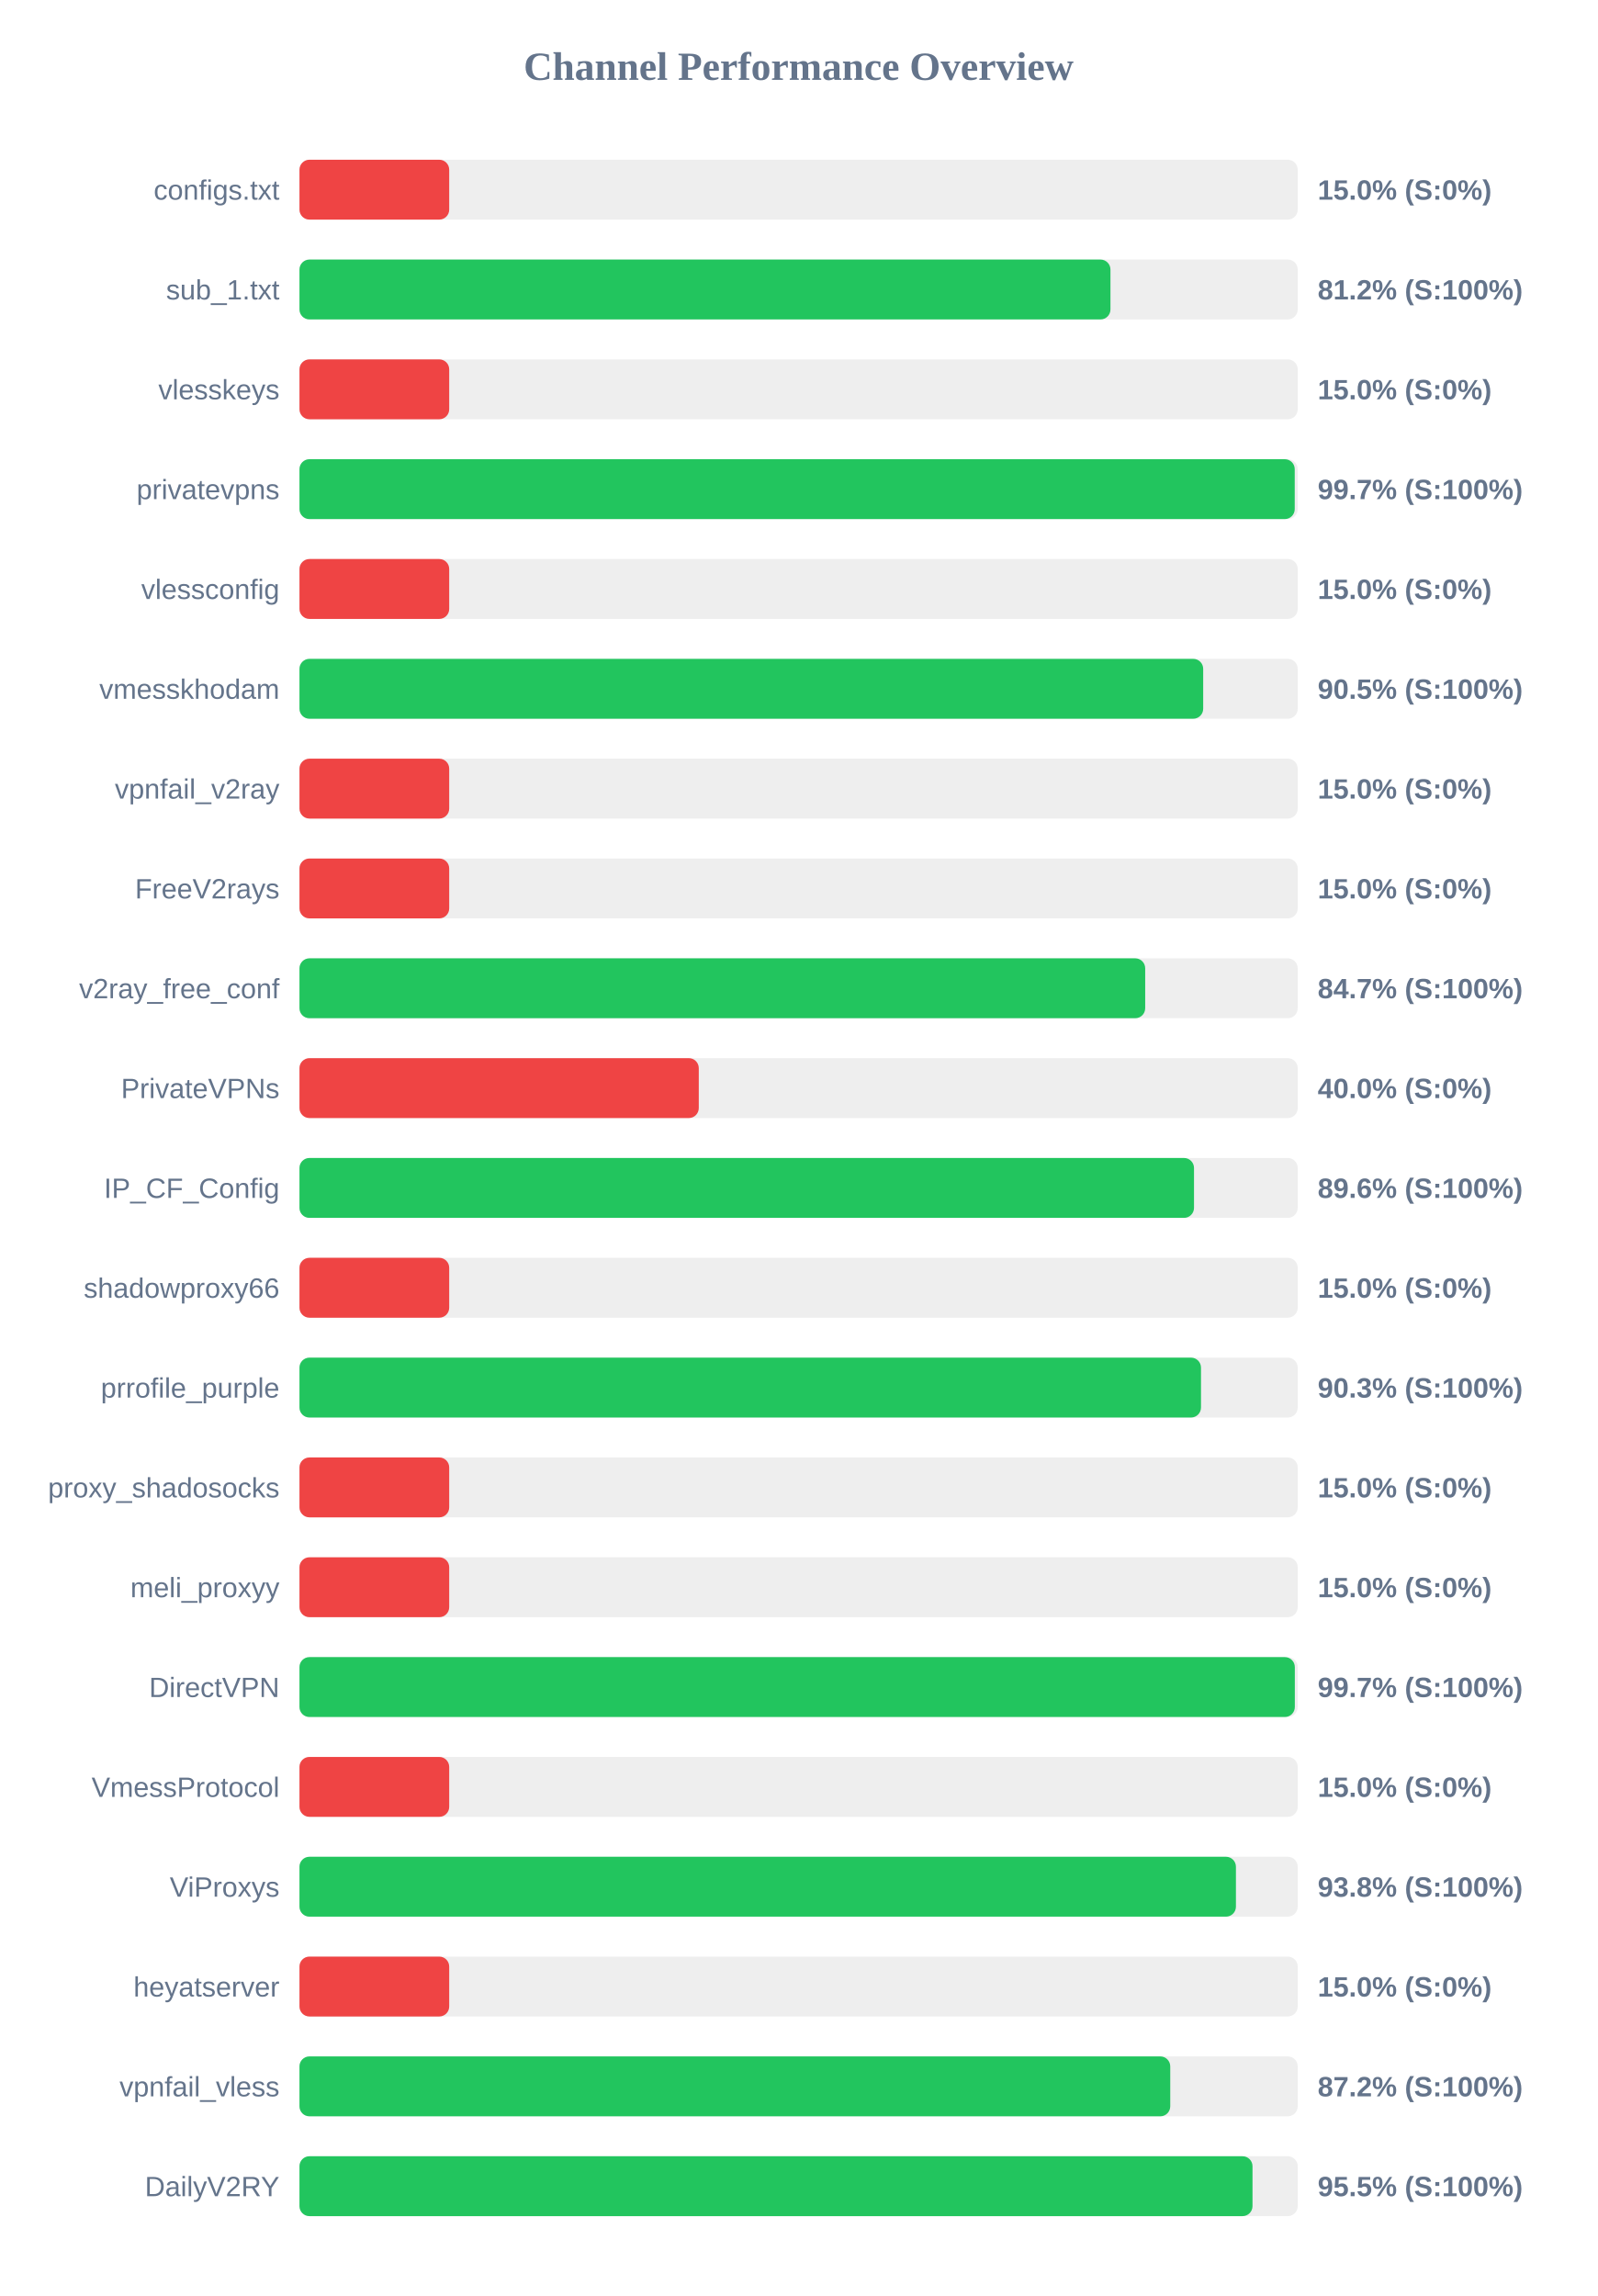
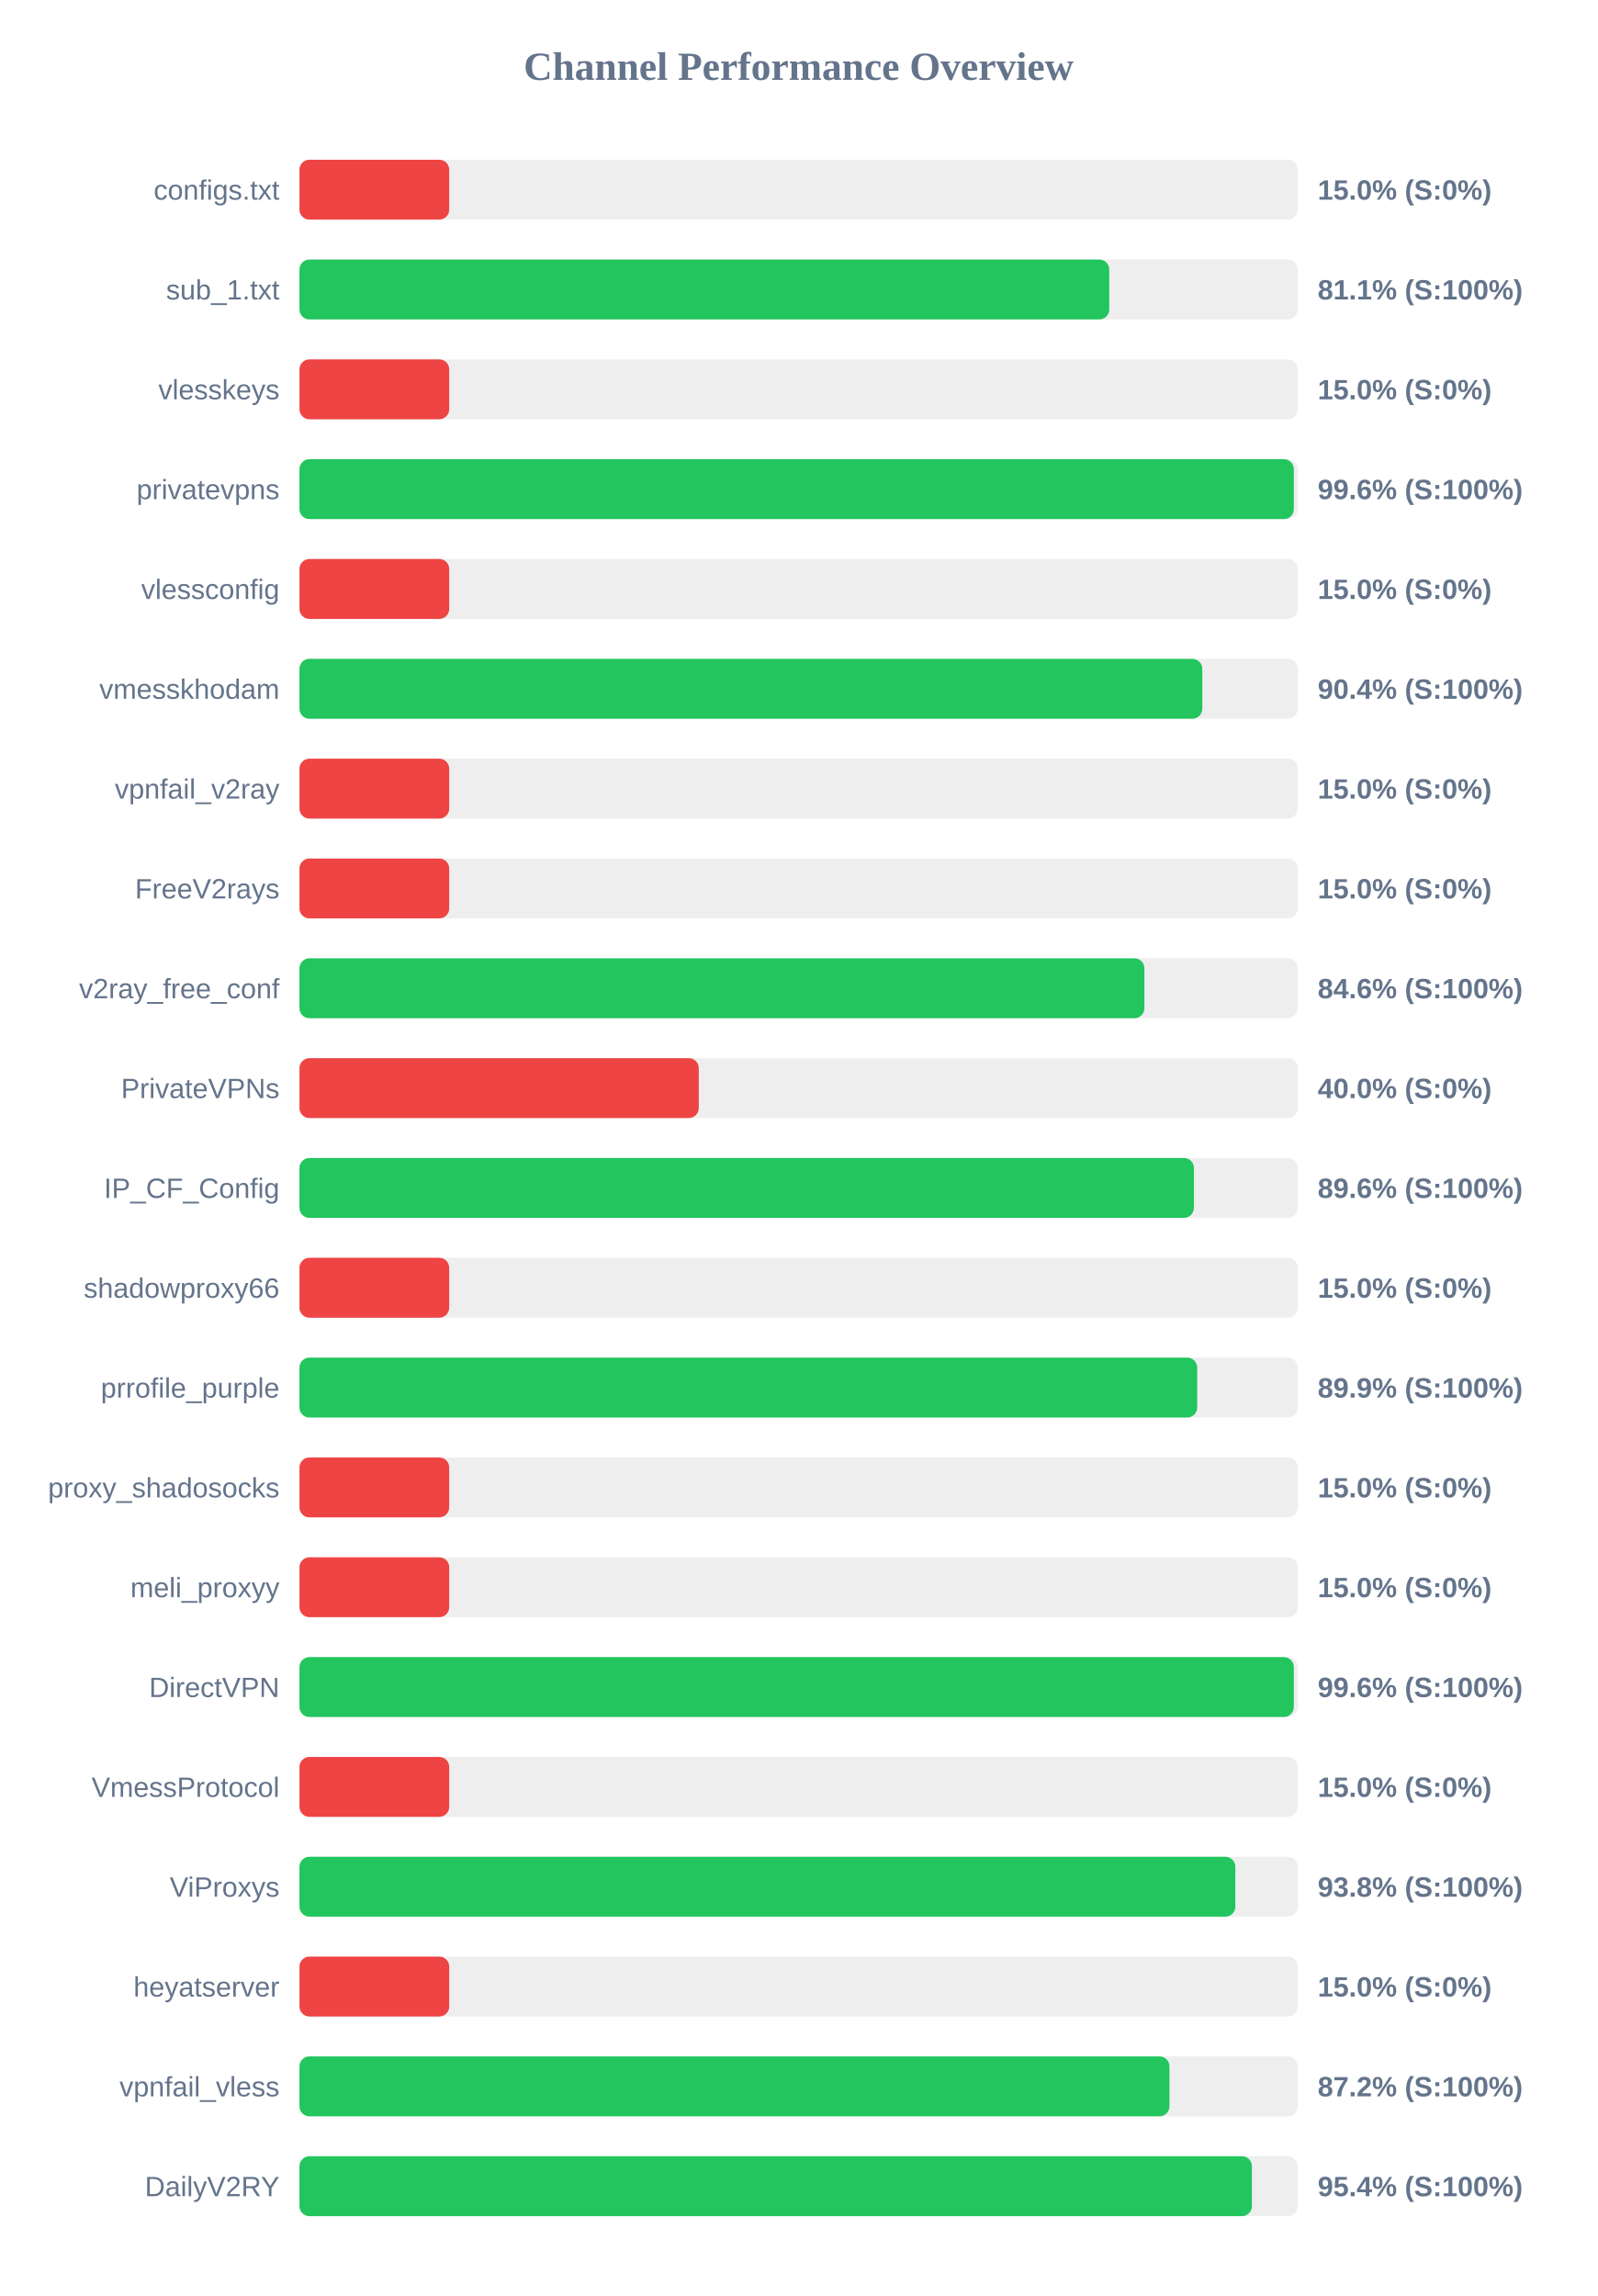
<svg xmlns="http://www.w3.org/2000/svg" width="800" height="1150" version="1.1">
  <style>
        .row { font: 14px Arial; fill: #64748b; }
        .score { font: bold 14px Arial; fill: #64748b; }
    </style>
  <text x="400" y="40" text-anchor="middle" font-size="20px" font-weight="bold" fill="#64748b">Channel Performance Overview</text>
  <rect x="150" y="80" width="500" height="30" fill="#eee" rx="5" />
  <rect x="150" y="80" width="75.0" height="30" fill="#ef4444" rx="5" />
  <text x="140" y="100" text-anchor="end" class="row">configs.txt</text>
  <text x="660" y="100" text-anchor="start" class="score">15.0% (S:0%)</text>
  <rect x="150" y="130" width="500" height="30" fill="#eee" rx="5" />
-   <rect x="150" y="130" width="406.2" height="30" fill="#22c55e" rx="5" />
+   <rect x="150" y="130" width="405.6" height="30" fill="#22c55e" rx="5" />
  <text x="140" y="150" text-anchor="end" class="row">sub_1.txt</text>
-   <text x="660" y="150" text-anchor="start" class="score">81.2% (S:100%)</text>
+   <text x="660" y="150" text-anchor="start" class="score">81.1% (S:100%)</text>
  <rect x="150" y="180" width="500" height="30" fill="#eee" rx="5" />
  <rect x="150" y="180" width="75.0" height="30" fill="#ef4444" rx="5" />
  <text x="140" y="200" text-anchor="end" class="row">vlesskeys</text>
  <text x="660" y="200" text-anchor="start" class="score">15.0% (S:0%)</text>
  <rect x="150" y="230" width="500" height="30" fill="#eee" rx="5" />
-   <rect x="150" y="230" width="498.5" height="30" fill="#22c55e" rx="5" />
+   <rect x="150" y="230" width="498.05" height="30" fill="#22c55e" rx="5" />
  <text x="140" y="250" text-anchor="end" class="row">privatevpns</text>
-   <text x="660" y="250" text-anchor="start" class="score">99.7% (S:100%)</text>
+   <text x="660" y="250" text-anchor="start" class="score">99.6% (S:100%)</text>
  <rect x="150" y="280" width="500" height="30" fill="#eee" rx="5" />
  <rect x="150" y="280" width="75.0" height="30" fill="#ef4444" rx="5" />
  <text x="140" y="300" text-anchor="end" class="row">vlessconfig</text>
  <text x="660" y="300" text-anchor="start" class="score">15.0% (S:0%)</text>
  <rect x="150" y="330" width="500" height="30" fill="#eee" rx="5" />
-   <rect x="150" y="330" width="452.65" height="30" fill="#22c55e" rx="5" />
+   <rect x="150" y="330" width="452.2" height="30" fill="#22c55e" rx="5" />
  <text x="140" y="350" text-anchor="end" class="row">vmesskhodam</text>
-   <text x="660" y="350" text-anchor="start" class="score">90.5% (S:100%)</text>
+   <text x="660" y="350" text-anchor="start" class="score">90.4% (S:100%)</text>
  <rect x="150" y="380" width="500" height="30" fill="#eee" rx="5" />
  <rect x="150" y="380" width="75.0" height="30" fill="#ef4444" rx="5" />
  <text x="140" y="400" text-anchor="end" class="row">vpnfail_v2ray</text>
  <text x="660" y="400" text-anchor="start" class="score">15.0% (S:0%)</text>
  <rect x="150" y="430" width="500" height="30" fill="#eee" rx="5" />
  <rect x="150" y="430" width="75.0" height="30" fill="#ef4444" rx="5" />
  <text x="140" y="450" text-anchor="end" class="row">FreeV2rays</text>
  <text x="660" y="450" text-anchor="start" class="score">15.0% (S:0%)</text>
  <rect x="150" y="480" width="500" height="30" fill="#eee" rx="5" />
-   <rect x="150" y="480" width="423.6" height="30" fill="#22c55e" rx="5" />
+   <rect x="150" y="480" width="423.2" height="30" fill="#22c55e" rx="5" />
  <text x="140" y="500" text-anchor="end" class="row">v2ray_free_conf</text>
-   <text x="660" y="500" text-anchor="start" class="score">84.7% (S:100%)</text>
+   <text x="660" y="500" text-anchor="start" class="score">84.6% (S:100%)</text>
  <rect x="150" y="530" width="500" height="30" fill="#eee" rx="5" />
  <rect x="150" y="530" width="200.0" height="30" fill="#ef4444" rx="5" />
  <text x="140" y="550" text-anchor="end" class="row">PrivateVPNs</text>
  <text x="660" y="550" text-anchor="start" class="score">40.0% (S:0%)</text>
  <rect x="150" y="580" width="500" height="30" fill="#eee" rx="5" />
-   <rect x="150" y="580" width="448.05" height="30" fill="#22c55e" rx="5" />
+   <rect x="150" y="580" width="448.0" height="30" fill="#22c55e" rx="5" />
  <text x="140" y="600" text-anchor="end" class="row">IP_CF_Config</text>
  <text x="660" y="600" text-anchor="start" class="score">89.6% (S:100%)</text>
  <rect x="150" y="630" width="500" height="30" fill="#eee" rx="5" />
  <rect x="150" y="630" width="75.0" height="30" fill="#ef4444" rx="5" />
  <text x="140" y="650" text-anchor="end" class="row">shadowproxy66</text>
  <text x="660" y="650" text-anchor="start" class="score">15.0% (S:0%)</text>
  <rect x="150" y="680" width="500" height="30" fill="#eee" rx="5" />
-   <rect x="150" y="680" width="451.55" height="30" fill="#22c55e" rx="5" />
+   <rect x="150" y="680" width="449.65" height="30" fill="#22c55e" rx="5" />
  <text x="140" y="700" text-anchor="end" class="row">prrofile_purple</text>
-   <text x="660" y="700" text-anchor="start" class="score">90.3% (S:100%)</text>
+   <text x="660" y="700" text-anchor="start" class="score">89.9% (S:100%)</text>
  <rect x="150" y="730" width="500" height="30" fill="#eee" rx="5" />
  <rect x="150" y="730" width="75.0" height="30" fill="#ef4444" rx="5" />
  <text x="140" y="750" text-anchor="end" class="row">proxy_shadosocks</text>
  <text x="660" y="750" text-anchor="start" class="score">15.0% (S:0%)</text>
  <rect x="150" y="780" width="500" height="30" fill="#eee" rx="5" />
  <rect x="150" y="780" width="75.0" height="30" fill="#ef4444" rx="5" />
  <text x="140" y="800" text-anchor="end" class="row">meli_proxyy</text>
  <text x="660" y="800" text-anchor="start" class="score">15.0% (S:0%)</text>
  <rect x="150" y="830" width="500" height="30" fill="#eee" rx="5" />
-   <rect x="150" y="830" width="498.55" height="30" fill="#22c55e" rx="5" />
+   <rect x="150" y="830" width="498.05" height="30" fill="#22c55e" rx="5" />
  <text x="140" y="850" text-anchor="end" class="row">DirectVPN</text>
-   <text x="660" y="850" text-anchor="start" class="score">99.7% (S:100%)</text>
+   <text x="660" y="850" text-anchor="start" class="score">99.6% (S:100%)</text>
  <rect x="150" y="880" width="500" height="30" fill="#eee" rx="5" />
  <rect x="150" y="880" width="75.0" height="30" fill="#ef4444" rx="5" />
  <text x="140" y="900" text-anchor="end" class="row">VmessProtocol</text>
  <text x="660" y="900" text-anchor="start" class="score">15.0% (S:0%)</text>
  <rect x="150" y="930" width="500" height="30" fill="#eee" rx="5" />
-   <rect x="150" y="930" width="469.05" height="30" fill="#22c55e" rx="5" />
+   <rect x="150" y="930" width="468.75" height="30" fill="#22c55e" rx="5" />
  <text x="140" y="950" text-anchor="end" class="row">ViProxys</text>
  <text x="660" y="950" text-anchor="start" class="score">93.8% (S:100%)</text>
  <rect x="150" y="980" width="500" height="30" fill="#eee" rx="5" />
  <rect x="150" y="980" width="75.0" height="30" fill="#ef4444" rx="5" />
  <text x="140" y="1000" text-anchor="end" class="row">heyatserver</text>
  <text x="660" y="1000" text-anchor="start" class="score">15.0% (S:0%)</text>
  <rect x="150" y="1030" width="500" height="30" fill="#eee" rx="5" />
-   <rect x="150" y="1030" width="436.15" height="30" fill="#22c55e" rx="5" />
+   <rect x="150" y="1030" width="435.75" height="30" fill="#22c55e" rx="5" />
  <text x="140" y="1050" text-anchor="end" class="row">vpnfail_vless</text>
  <text x="660" y="1050" text-anchor="start" class="score">87.2% (S:100%)</text>
  <rect x="150" y="1080" width="500" height="30" fill="#eee" rx="5" />
-   <rect x="150" y="1080" width="477.35" height="30" fill="#22c55e" rx="5" />
+   <rect x="150" y="1080" width="477.05" height="30" fill="#22c55e" rx="5" />
  <text x="140" y="1100" text-anchor="end" class="row">DailyV2RY</text>
-   <text x="660" y="1100" text-anchor="start" class="score">95.5% (S:100%)</text>
+   <text x="660" y="1100" text-anchor="start" class="score">95.4% (S:100%)</text>
</svg>
